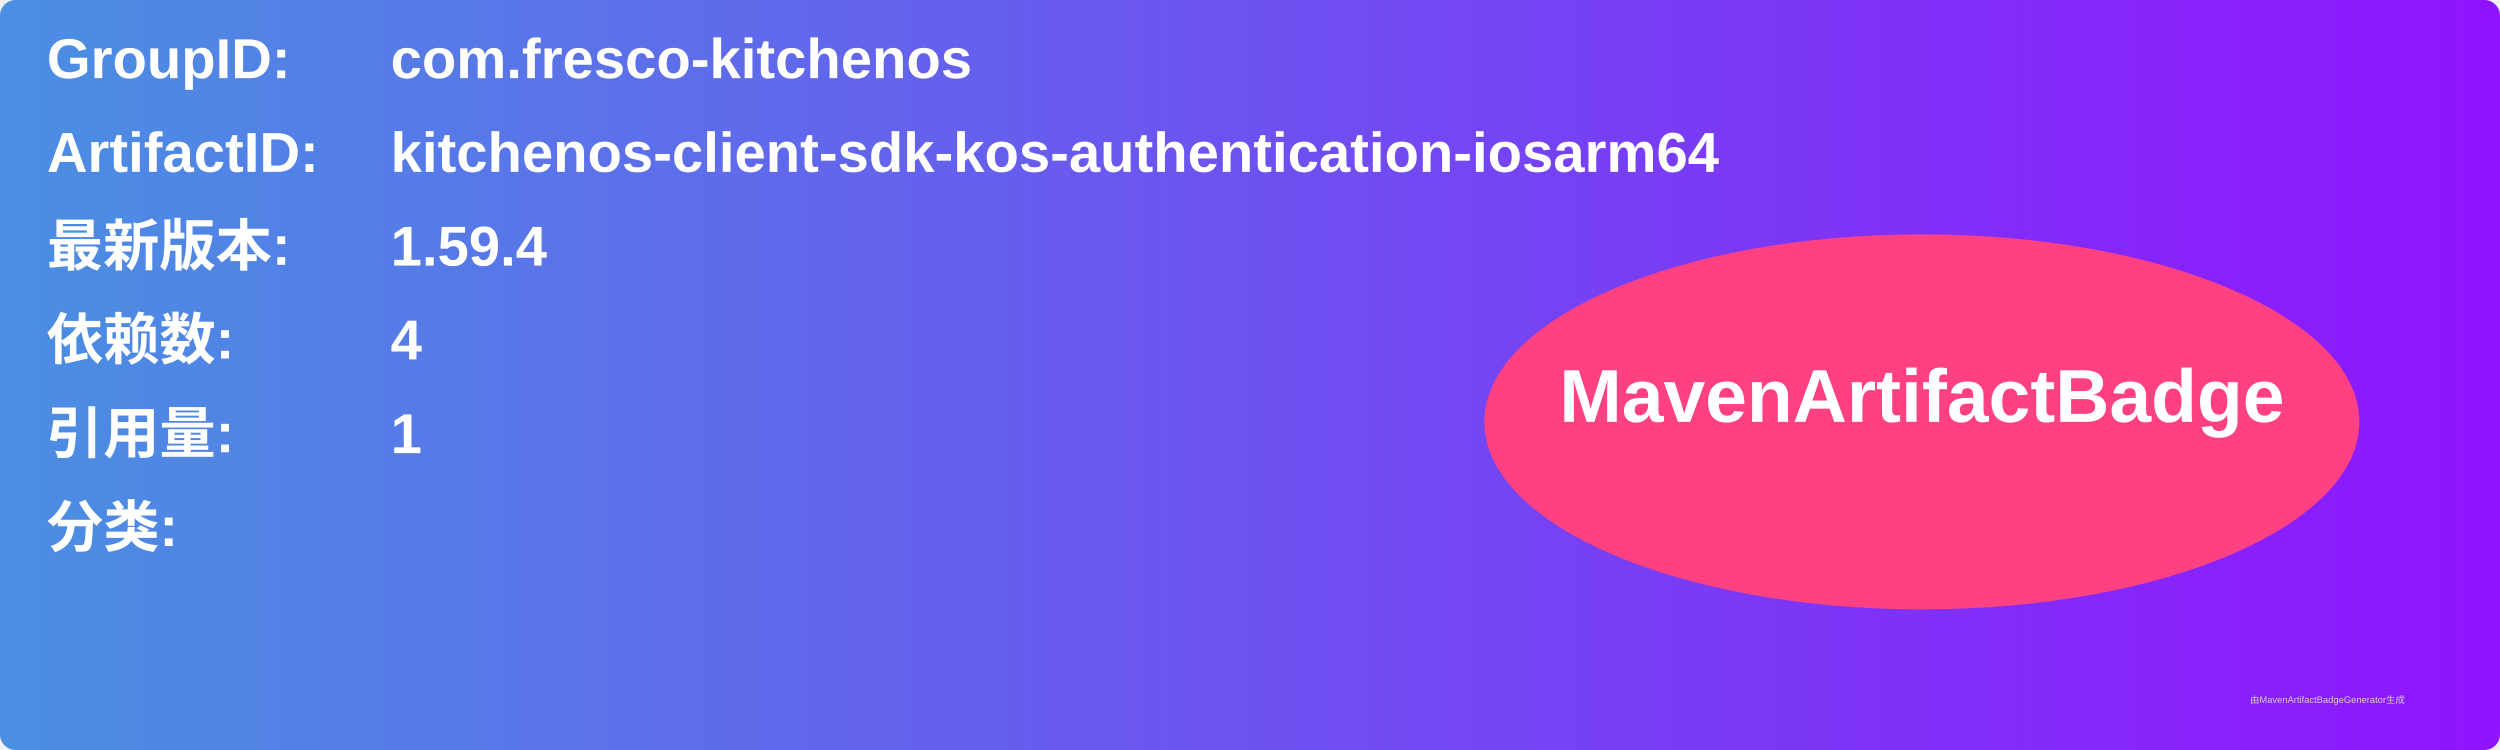
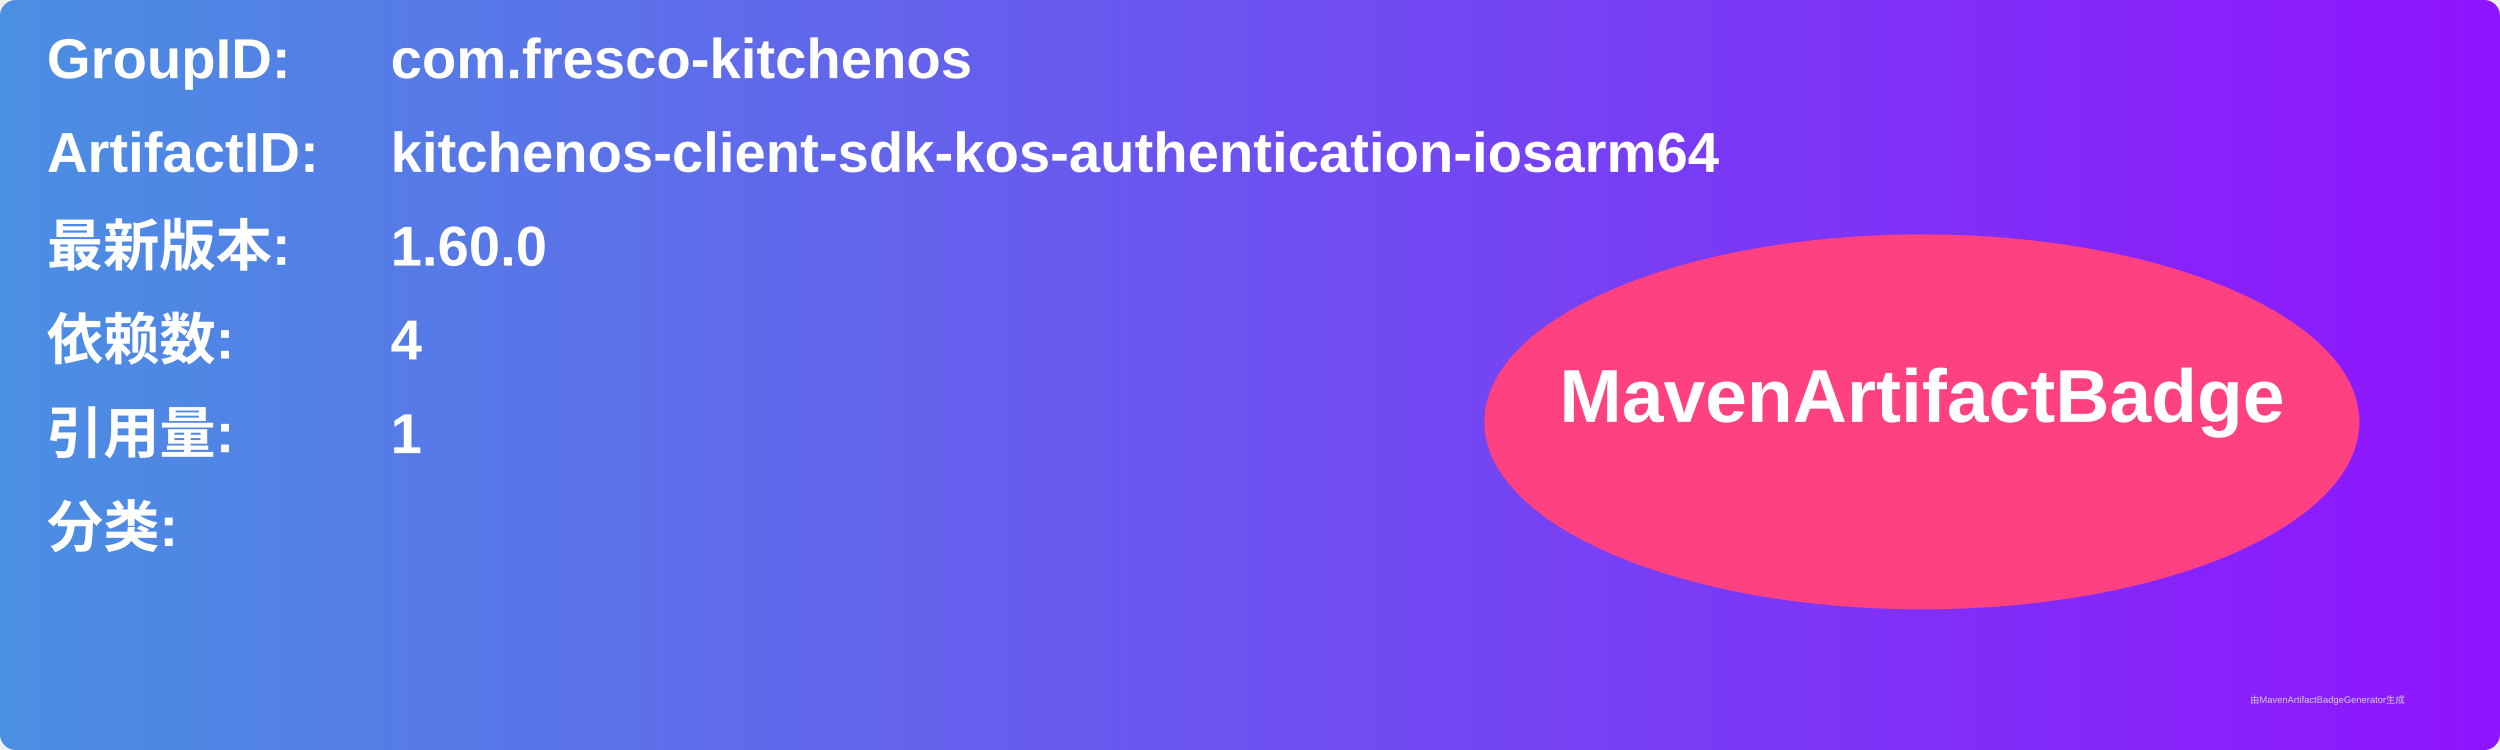
<svg xmlns="http://www.w3.org/2000/svg" width="800" height="240" viewBox="0 0 800 240">
  <linearGradient id="grad" x1="0%" y1="0%" x2="100%" y2="0%">
    <stop offset="0%" stop-color="#4a90e2" />
    <stop offset="100%" stop-color="#9013fe" />
  </linearGradient>
  <rect width="100%" height="100%" rx="5" ry="5" fill="url(#grad)" />
  <g transform="translate(15, 15)">
    <text x="0" y="10" font-family="Arial" font-size="18" fill="white" font-weight="bold" width="260">GroupID:</text>
    <text x="110" y="10" font-family="Arial" font-size="18" fill="white" font-weight="bold" width="460">com.fresco-kitchenos</text>
    <text x="0" y="40" font-family="Arial" font-size="18" fill="white" font-weight="bold" width="260">ArtifactID:</text>
    <text x="110" y="40" font-family="Arial" font-size="18" fill="white" font-weight="bold" width="460">kitchenos-client-sdk-kos-authentication-iosarm64</text>
    <text x="0" y="70" font-family="Arial" font-size="18" fill="white" font-weight="bold">最新版本:</text>
    <text x="110" y="70" font-family="Arial" font-size="18" fill="white" font-weight="bold">
-       <tspan font-weight="bold">1.59.4</tspan>
+       <tspan font-weight="bold">1.60.0</tspan>
    </text>
    <text x="0" y="100" font-family="Arial" font-size="18" fill="white" font-weight="bold">依赖数: </text>
    <text x="110" y="100" font-family="Arial" font-size="18" fill="white">
      <tspan font-weight="bold">4</tspan>
    </text>
    <text x="0" y="130" font-family="Arial" font-size="18" fill="white" font-weight="bold">引用量: </text>
    <text x="110" y="130" font-family="Arial" font-size="18" fill="white">
      <tspan font-weight="bold">1</tspan>
    </text>
    <text x="0" y="160" font-family="Arial" font-size="18" fill="white" font-weight="bold">分类:</text>
    <text x="10" y="190" font-family="Arial" font-size="10" fill="white">
      <tspan font-weight="bold" />
    </text>
    <ellipse cx="600" cy="120" rx="140" ry="60" fill="#ff4081" />
    <text x="600" y="120" text-anchor="middle" font-family="Arial" font-size="24" fill="white" font-weight="bold">MavenArtifactBadge</text>
  </g>
  <text x="720" y="225" font-family="Arial" font-size="3" fill="#d0d0d0">由MavenArtifactBadgeGenerator生成</text>
</svg>
